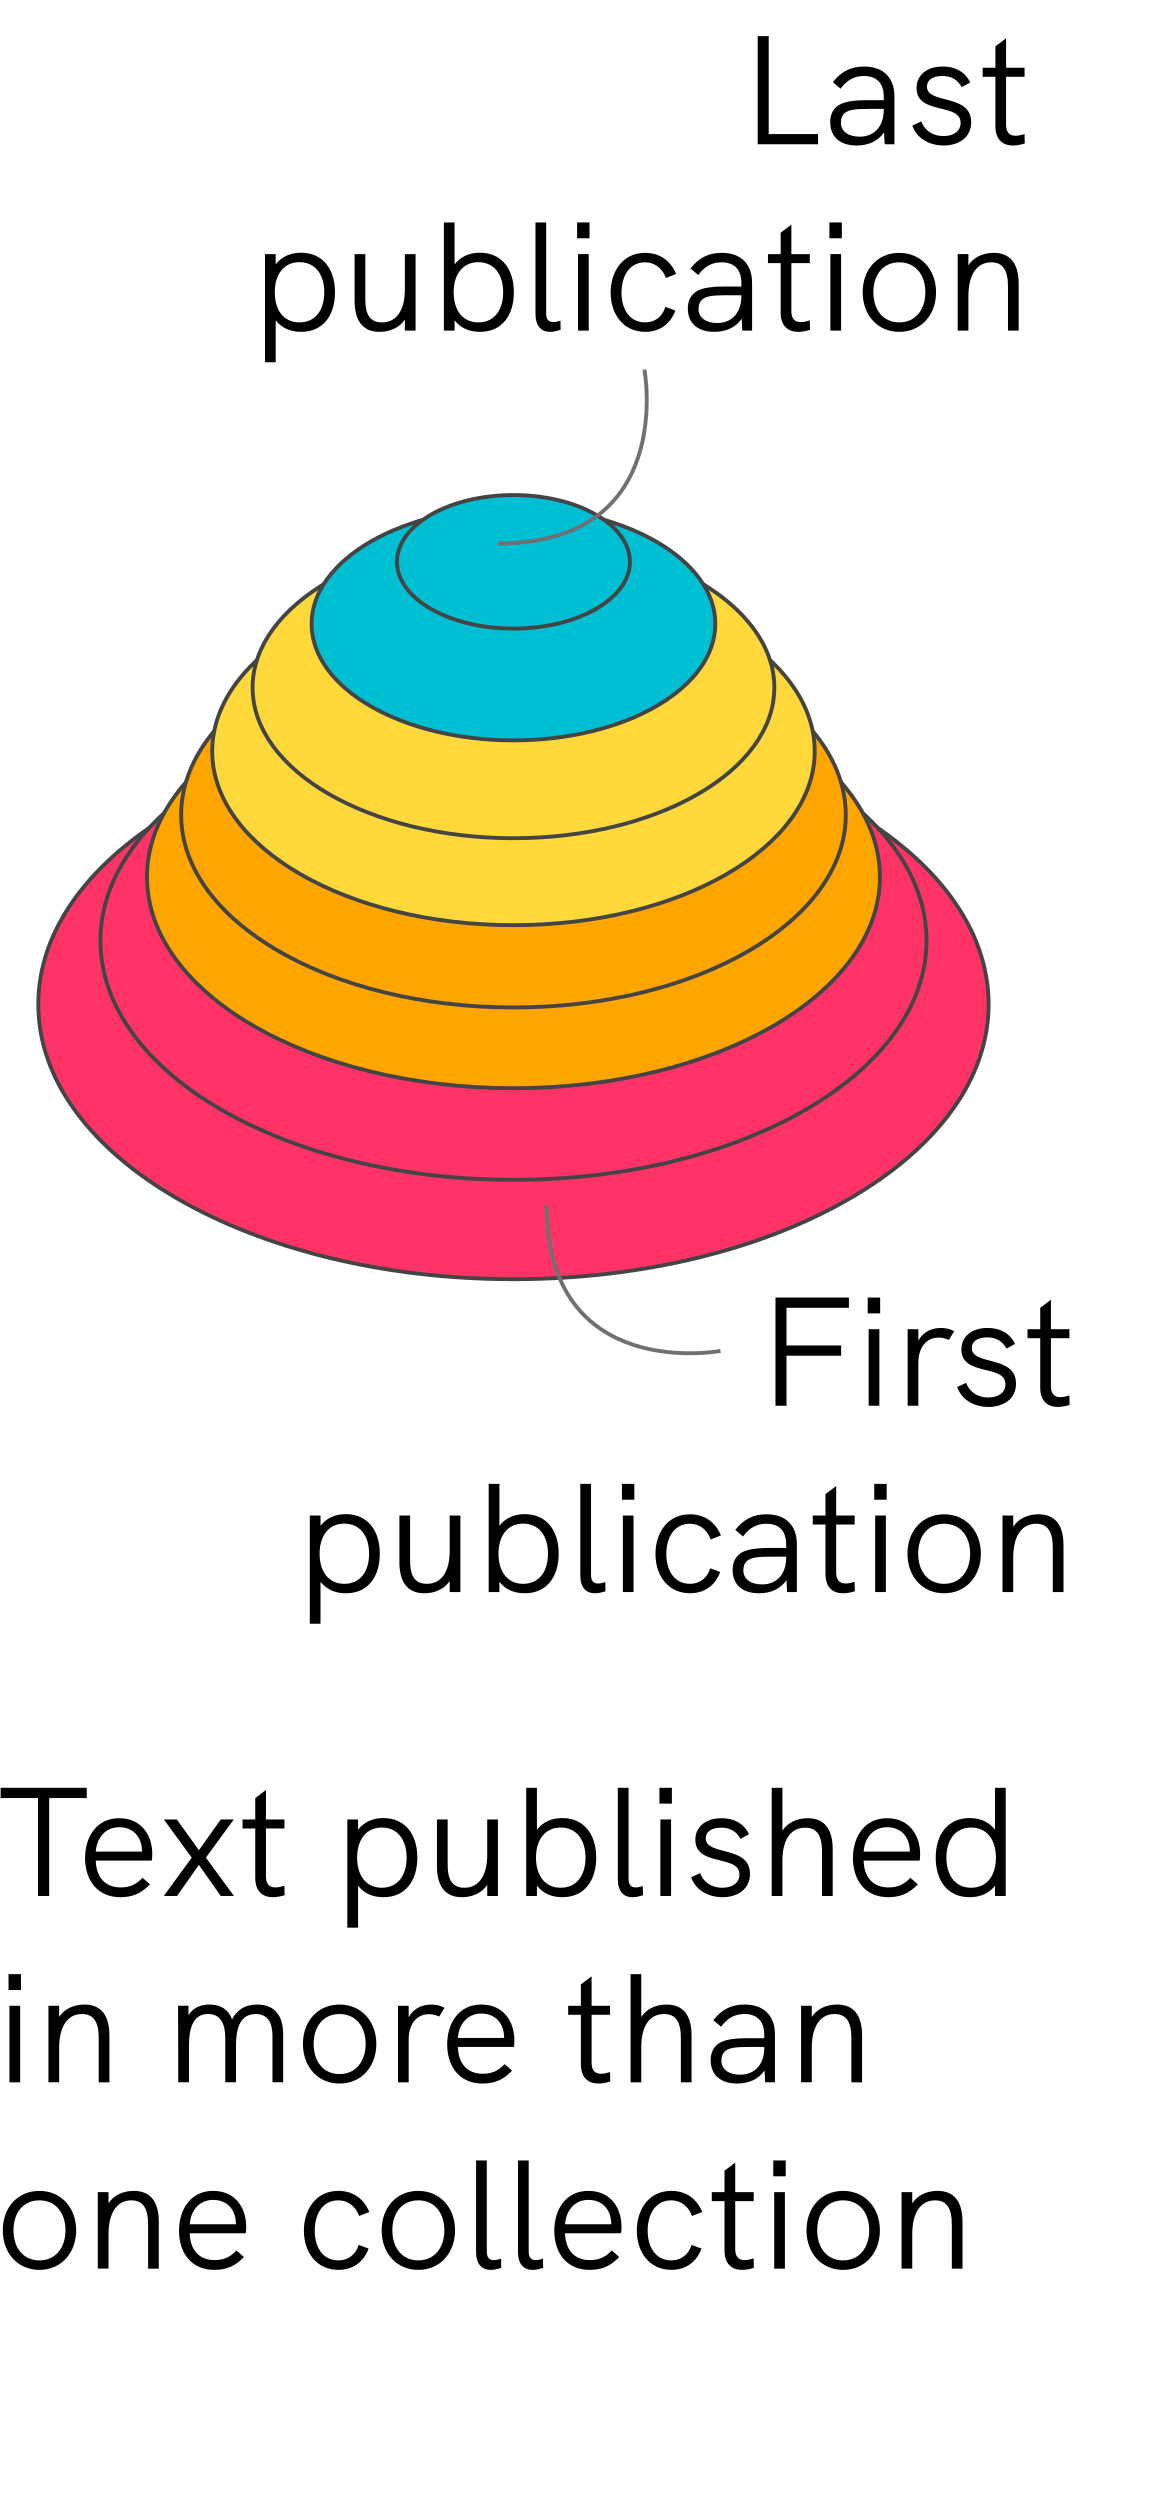
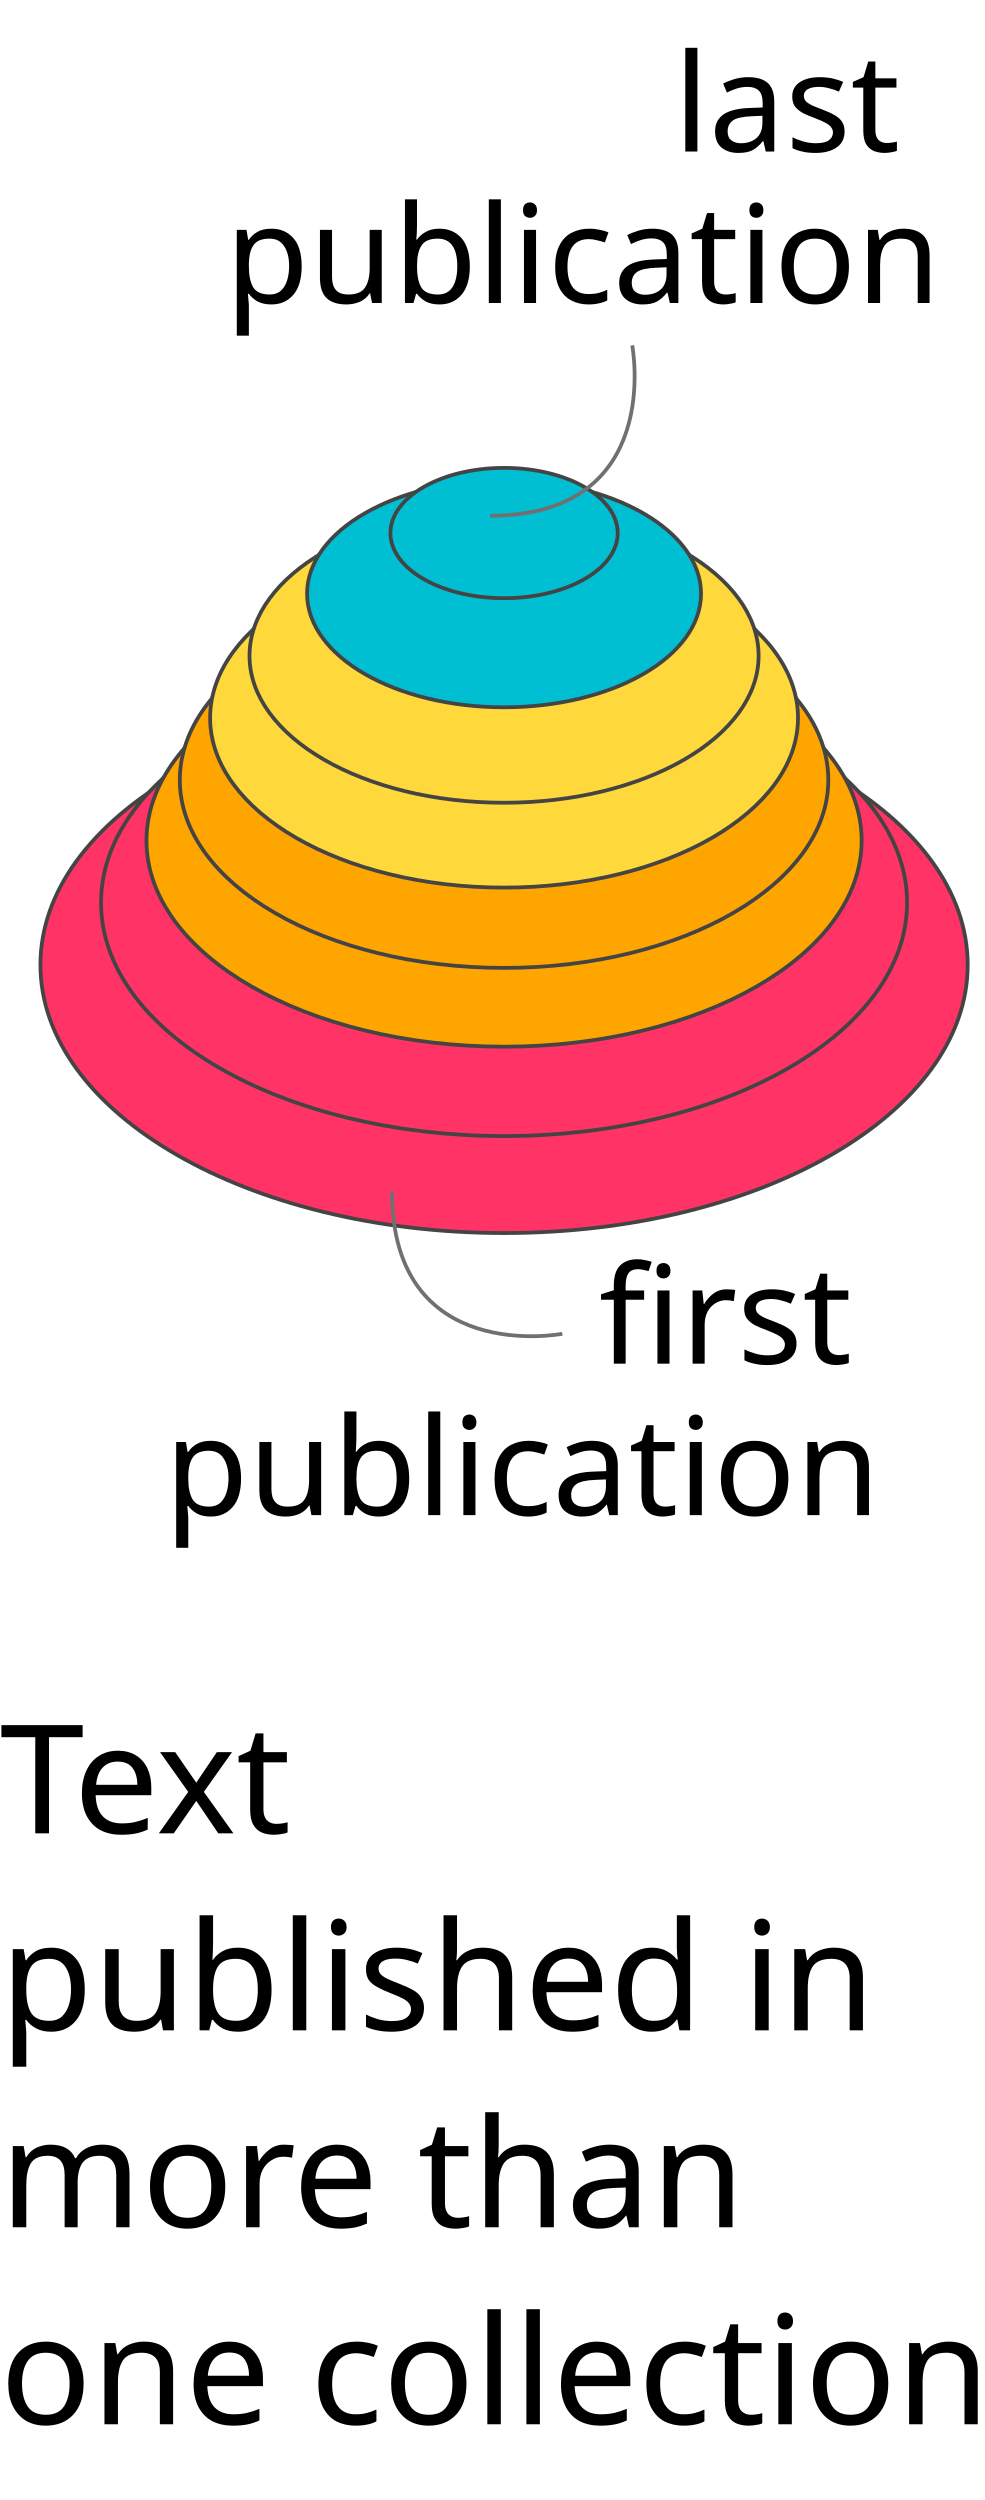
- <svg xmlns="http://www.w3.org/2000/svg" version="1.1" id="Livello_1" x="0px" y="0px" viewBox="0 0 75 161" enable-background="new 0 0 75 161" xml:space="preserve">
-   <g id="Group-2" transform="translate(247.667 356.881)">
-     <ellipse id="Oval" fill="#FF3366" stroke="#444444" stroke-width="0.25" cx="-214.6" cy="-292.2" rx="30.6" ry="17.7" />
-     <ellipse id="Oval-2" fill="#FF3366" stroke="#444444" stroke-width="0.25" cx="-214.6" cy="-296.3" rx="26.6" ry="15.4" />
-     <ellipse id="Oval-3" fill="#FFA500" stroke="#444444" stroke-width="0.25" stroke-linejoin="round" cx="-214.6" cy="-300.4" rx="23.6" ry="13.6" />
-     <ellipse id="Oval-4" fill="#FFA500" stroke="#444444" stroke-width="0.25" stroke-linejoin="round" cx="-214.6" cy="-304.4" rx="21.4" ry="12.4" />
-     <ellipse id="Oval-5" fill="#FFD93B" stroke="#444444" stroke-width="0.25" stroke-linejoin="round" cx="-214.6" cy="-308.5" rx="19.4" ry="11.2" />
-     <ellipse id="Oval-6" fill="#FFD93B" stroke="#444444" stroke-width="0.25" stroke-linejoin="round" cx="-214.6" cy="-312.6" rx="16.8" ry="9.7" />
-     <ellipse id="Oval-7" fill="#00BFD3" stroke="#444444" stroke-width="0.25" stroke-linejoin="round" cx="-214.6" cy="-316.7" rx="13" ry="7.5" />
-     <ellipse id="Oval-8" fill="#00BFD3" stroke="#444444" stroke-width="0.25" stroke-linejoin="round" cx="-214.6" cy="-320.7" rx="7.5" ry="4.3" />
-   </g>
-   <path id="Tracciato_116466" fill="none" stroke="#707070" stroke-width="0.25" d="M32.1,35  C43.6,35,41.5,23.8,41.5,23.8" />
-   <path id="Tracciato_116467" fill="none" stroke="#707070" stroke-width="0.25" d="M35.2,77.6  c0,11.5,11.2,9.4,11.2,9.4" />
-   <g>
-     <path d="M2.448,115.794h-2.408v-0.66h5.547v0.66H3.167v6.307H2.448V115.794z" />
-     <path d="M9.777,119.821h-3.608c0.021,1.08,0.62,1.729,1.589,1.729c0.54,0,0.97-0.14,1.42-0.62   l0.479,0.42c-0.58,0.609-1.149,0.83-1.909,0.83c-1.499,0-2.269-1.12-2.269-2.519   c0-1.39,0.76-2.569,2.188-2.569c1.51,0,2.139,1.18,2.139,2.299   C9.806,119.532,9.796,119.701,9.777,119.821z M6.168,119.242h2.979c0-0.021-0.01-0.07-0.01-0.16   c-0.05-0.8-0.56-1.409-1.47-1.409C6.778,117.673,6.229,118.372,6.168,119.242z" />
-     <path d="M12.348,119.632l-1.799-2.459h0.84l1.419,1.979l1.409-1.979h0.84l-1.799,2.459l1.809,2.469   h-0.85l-1.409-1.999l-1.409,1.999H10.549L12.348,119.632z" />
-     <path d="M18.328,122.051c-0.26,0.079-0.52,0.13-0.749,0.13c-0.66,0-1.14-0.37-1.14-1.239   v-3.188h-0.819v-0.58h0.819v-1.379l0.689-0.52v1.898h1.189v0.58h-1.189v3.098   c0,0.48,0.22,0.7,0.61,0.7c0.17,0,0.359-0.04,0.579-0.11L18.328,122.051z" />
-     <path d="M26.876,119.632c0,1.469-0.75,2.549-2.188,2.549c-0.72,0-1.27-0.28-1.629-0.74v2.699h-0.69   v-6.967h0.69v0.66c0.369-0.48,0.929-0.75,1.629-0.75C26.057,117.083,26.876,118.093,26.876,119.632z    M26.187,119.632c0-1.17-0.6-1.939-1.6-1.939c-0.989,0-1.589,0.77-1.589,1.939   c0,1.119,0.55,1.938,1.589,1.938C25.637,121.57,26.187,120.751,26.187,119.632z" />
-     <path d="M32.067,117.173v4.928h-0.69v-0.71c-0.35,0.53-0.979,0.79-1.629,0.79   c-1.119,0-1.608-0.77-1.608-1.989v-3.019h0.689v2.849c0,0.8,0.14,1.549,1.079,1.549   c0.979,0,1.469-0.85,1.469-2.129v-2.269C31.376,117.173,32.067,117.173,32.067,117.173z" />
-     <path d="M38.396,119.632c0,1.469-0.75,2.549-2.189,2.549c-0.72,0-1.27-0.28-1.629-0.74v0.66   h-0.69v-6.967h0.69v2.699c0.369-0.48,0.929-0.75,1.629-0.75   C37.577,117.083,38.396,118.093,38.396,119.632z M37.707,119.632c0-1.17-0.6-1.939-1.6-1.939   c-0.989,0-1.589,0.77-1.589,1.939c0,1.119,0.55,1.938,1.589,1.938   C37.157,121.57,37.707,120.751,37.707,119.632z" />
-     <path d="M39.789,121.031v-5.897h0.69v5.857c0,0.34,0.119,0.56,0.449,0.56   c0.15,0,0.32-0.04,0.47-0.09l0.01,0.59c-0.21,0.069-0.459,0.13-0.68,0.13   C40.159,122.181,39.789,121.801,39.789,121.031z" />
-     <path d="M42.469,115.134h0.8v1.02h-0.8V115.134z M42.528,117.173h0.689v4.928h-0.689V117.173z" />
-     <path d="M44.51,120.891l0.579-0.26c0.181,0.51,0.66,0.939,1.43,0.939   c0.67,0,1.1-0.329,1.1-0.85c0-1.309-2.839-0.489-2.839-2.238c0-0.859,0.7-1.39,1.689-1.39   c0.789,0,1.429,0.33,1.769,1.029l-0.55,0.3c-0.239-0.439-0.629-0.719-1.239-0.719   c-0.609,0-0.999,0.249-0.999,0.68c0,1.169,2.849,0.43,2.849,2.298c0,1-0.819,1.5-1.77,1.5   C45.56,122.181,44.77,121.681,44.51,120.891z" />
-     <path d="M53.626,119.082v3.019h-0.689v-2.849c0-1.069-0.34-1.549-1.079-1.549   c-0.939,0-1.47,0.77-1.47,2.129v2.269h-0.689v-6.967h0.689v2.759c0.32-0.5,0.92-0.8,1.63-0.8   C53.077,117.093,53.626,117.772,53.626,119.082z" />
-     <path d="M59.227,119.821h-3.608c0.021,1.08,0.62,1.729,1.589,1.729c0.54,0,0.97-0.14,1.42-0.62   l0.479,0.42c-0.58,0.609-1.149,0.83-1.909,0.83c-1.499,0-2.269-1.12-2.269-2.519   c0-1.39,0.76-2.569,2.188-2.569c1.51,0,2.139,1.18,2.139,2.299   C59.256,119.532,59.246,119.701,59.227,119.821z M55.618,119.242h2.979   c0-0.021-0.01-0.07-0.01-0.16c-0.05-0.8-0.56-1.409-1.47-1.409   C56.228,117.673,55.679,118.372,55.618,119.242z" />
-     <path d="M64.767,115.134v6.967h-0.689v-0.66c-0.36,0.46-0.91,0.74-1.629,0.74   c-1.439,0-2.189-1.08-2.189-2.549c0-1.539,0.819-2.549,2.189-2.549c0.699,0,1.259,0.27,1.629,0.75   v-2.699C64.077,115.134,64.767,115.134,64.767,115.134z M64.137,119.632   c0-1.17-0.6-1.939-1.589-1.939c-1,0-1.6,0.77-1.6,1.939c0,1.119,0.55,1.938,1.6,1.938   C63.587,121.57,64.137,120.751,64.137,119.632z" />
-     <path d="M0.549,127.134h0.8v1.02h-0.8C0.549,128.153,0.549,127.134,0.549,127.134z M0.609,129.173   h0.69v4.928H0.609V129.173z" />
-     <path d="M7.046,131.082v3.019H6.357v-2.849c0-1.06-0.34-1.549-1.079-1.549   c-0.93,0-1.469,0.799-1.469,2.188v2.209H3.119v-4.928h0.69v0.72c0.319-0.5,0.919-0.8,1.629-0.8   C6.498,129.093,7.046,129.772,7.046,131.082z" />
-     <path d="M18.236,131.022v3.078h-0.689v-2.889c0-0.42,0-1.509-1.08-1.509   c-0.999,0-1.269,0.919-1.269,2.028v2.369h-0.69v-2.849c0-0.819-0.25-1.549-1.109-1.549   c-0.959,0-1.229,0.909-1.229,2.028v2.369H11.479l-0.01-4.928h0.67v0.6   c0.31-0.489,0.81-0.68,1.359-0.68c0.689,0,1.199,0.3,1.449,0.95   c0.319-0.63,0.869-0.95,1.619-0.95C17.746,129.093,18.236,129.873,18.236,131.022z" />
-     <path d="M19.509,131.632c0-1.459,0.95-2.539,2.359-2.539c1.398,0,2.368,1.08,2.368,2.539   c0,1.449-0.959,2.549-2.368,2.549S19.509,133.091,19.509,131.632z M23.547,131.632   c0-1.119-0.63-1.929-1.679-1.929c-1.06,0-1.67,0.819-1.67,1.929   c0,1.119,0.62,1.938,1.67,1.938C22.927,133.57,23.547,132.731,23.547,131.632z" />
-     <path d="M28.627,129.303l-0.34,0.56c-0.23-0.1-0.44-0.149-0.65-0.149   c-0.759,0-1.318,0.569-1.318,1.639v2.749h-0.69v-4.928h0.69v0.74   c0.359-0.65,0.959-0.82,1.459-0.82C28.078,129.093,28.357,129.153,28.627,129.303z" />
-     <path d="M33.097,131.821h-3.608c0.021,1.08,0.62,1.729,1.589,1.729c0.54,0,0.97-0.14,1.42-0.62   l0.479,0.42c-0.58,0.609-1.149,0.83-1.909,0.83c-1.499,0-2.269-1.12-2.269-2.519   c0-1.39,0.76-2.569,2.188-2.569c1.51,0,2.139,1.18,2.139,2.299   C33.126,131.532,33.117,131.701,33.097,131.821z M29.489,131.242h2.979   c0-0.021-0.01-0.07-0.01-0.16c-0.05-0.8-0.56-1.409-1.47-1.409   C30.098,129.673,29.549,130.372,29.489,131.242z" />
-     <path d="M39.298,134.051c-0.26,0.079-0.52,0.13-0.749,0.13c-0.661,0-1.14-0.37-1.14-1.239   v-3.188h-0.819v-0.58h0.819v-1.379l0.69-0.52v1.898h1.189v0.58h-1.189v3.098   c0,0.48,0.22,0.7,0.61,0.7c0.17,0,0.359-0.04,0.579-0.11L39.298,134.051z" />
-     <path d="M44.536,131.082v3.019h-0.689v-2.849c0-1.069-0.34-1.549-1.079-1.549   c-0.939,0-1.47,0.77-1.47,2.129v2.269H40.608v-6.967h0.689v2.759c0.32-0.5,0.92-0.8,1.63-0.8   C43.987,129.093,44.536,129.772,44.536,131.082z" />
-     <path d="M49.906,131.032v3.068h-0.629l-0.04-0.76c-0.391,0.55-0.99,0.84-1.77,0.84   c-1.069,0-1.699-0.561-1.699-1.51c0-0.499,0.2-0.879,0.56-1.1   c0.38-0.22,0.91-0.31,1.88-0.31h1.009v-0.229c0-0.859-0.449-1.329-1.279-1.329   c-0.619,0-1.1,0.27-1.499,0.819l-0.5-0.42c0.53-0.689,1.17-1.01,2.009-1.01   C49.187,129.093,49.906,129.803,49.906,131.032z M49.217,131.892v-0.07h-0.949   c-0.909,0-1.3,0.061-1.539,0.25c-0.18,0.14-0.271,0.36-0.271,0.64   c0,0.55,0.471,0.899,1.21,0.899C48.617,133.61,49.217,132.941,49.217,131.892z" />
-     <path d="M55.517,131.082v3.019h-0.689v-2.849c0-1.06-0.34-1.549-1.079-1.549   c-0.93,0-1.47,0.799-1.47,2.188v2.209h-0.689v-4.928h0.689v0.72   c0.32-0.5,0.92-0.8,1.63-0.8C54.968,129.093,55.517,129.772,55.517,131.082z" />
-     <path d="M0.179,143.632c0-1.459,0.95-2.539,2.359-2.539c1.398,0,2.368,1.08,2.368,2.539   c0,1.449-0.959,2.549-2.368,2.549S0.179,145.091,0.179,143.632z M4.217,143.632   c0-1.119-0.63-1.929-1.679-1.929c-1.06,0-1.67,0.819-1.67,1.929   c0,1.119,0.62,1.938,1.67,1.938C3.597,145.57,4.217,144.731,4.217,143.632z" />
-     <path d="M10.226,143.082v3.019H9.537v-2.849c0-1.06-0.34-1.549-1.079-1.549   c-0.93,0-1.469,0.799-1.469,2.188v2.209H6.298v-4.928h0.69v0.72c0.319-0.5,0.919-0.8,1.629-0.8   C9.677,141.093,10.226,141.772,10.226,143.082z" />
-     <path d="M15.827,143.821h-3.608c0.021,1.08,0.62,1.729,1.589,1.729c0.54,0,0.97-0.14,1.42-0.62   l0.479,0.42c-0.58,0.609-1.149,0.83-1.909,0.83c-1.499,0-2.269-1.12-2.269-2.519   c0-1.39,0.76-2.569,2.188-2.569c1.51,0,2.139,1.18,2.139,2.299   C15.856,143.532,15.846,143.701,15.827,143.821z M12.218,143.242h2.979   c0-0.021-0.01-0.07-0.01-0.16c-0.05-0.8-0.56-1.409-1.47-1.409   C12.828,141.673,12.279,142.372,12.218,143.242z" />
-     <path d="M19.57,143.651c0-1.299,0.729-2.559,2.219-2.559c0.879,0,1.608,0.44,1.999,1.359   l-0.66,0.26c-0.229-0.629-0.72-1.009-1.339-1.009c-1.05,0-1.52,0.939-1.52,1.948   c0,1.01,0.47,1.919,1.529,1.919c0.62,0,1.109-0.369,1.299-0.999l0.64,0.24   c-0.329,0.899-1.049,1.369-1.938,1.369C20.369,146.181,19.57,145.021,19.57,143.651z" />
-     <path d="M24.579,143.632c0-1.459,0.95-2.539,2.359-2.539c1.398,0,2.368,1.08,2.368,2.539   c0,1.449-0.959,2.549-2.368,2.549S24.579,145.091,24.579,143.632z M28.617,143.632   c0-1.119-0.63-1.929-1.679-1.929c-1.06,0-1.67,0.819-1.67,1.929   c0,1.119,0.62,1.938,1.67,1.938C27.997,145.57,28.617,144.731,28.617,143.632z" />
-     <path d="M30.659,145.031v-5.897h0.69v5.857c0,0.34,0.119,0.56,0.449,0.56   c0.15,0,0.32-0.04,0.47-0.09l0.01,0.59c-0.21,0.069-0.459,0.13-0.68,0.13   C31.029,146.181,30.659,145.801,30.659,145.031z" />
-     <path d="M33.358,145.031v-5.897h0.69v5.857c0,0.34,0.119,0.56,0.449,0.56   c0.15,0,0.32-0.04,0.47-0.09l0.01,0.59c-0.21,0.069-0.459,0.13-0.68,0.13   C33.728,146.181,33.358,145.801,33.358,145.031z" />
-     <path d="M39.997,143.821h-3.609c0.021,1.08,0.62,1.729,1.589,1.729c0.541,0,0.97-0.14,1.42-0.62   l0.479,0.42c-0.58,0.609-1.149,0.83-1.91,0.83c-1.499,0-2.269-1.12-2.269-2.519   c0-1.39,0.76-2.569,2.188-2.569c1.51,0,2.139,1.18,2.139,2.299   C40.026,143.532,40.017,143.701,39.997,143.821z M36.388,143.242h2.979c0-0.021-0.01-0.07-0.01-0.16   c-0.05-0.8-0.56-1.409-1.47-1.409C36.998,141.673,36.449,142.372,36.388,143.242z" />
-     <path d="M41.01,143.651c0-1.299,0.729-2.559,2.219-2.559c0.879,0,1.608,0.44,1.999,1.359   l-0.66,0.26c-0.229-0.629-0.72-1.009-1.339-1.009c-1.05,0-1.52,0.939-1.52,1.948   c0,1.01,0.47,1.919,1.529,1.919c0.62,0,1.109-0.369,1.299-0.999l0.64,0.24   c-0.329,0.899-1.049,1.369-1.938,1.369C41.809,146.181,41.01,145.021,41.01,143.651z" />
-     <path d="M48.548,146.051c-0.26,0.079-0.52,0.13-0.749,0.13c-0.66,0-1.14-0.37-1.14-1.239   v-3.188h-0.819v-0.58h0.819v-1.379l0.689-0.52v1.898h1.189v0.58h-1.189v3.098   c0,0.48,0.22,0.7,0.61,0.7c0.17,0,0.359-0.04,0.579-0.11L48.548,146.051z" />
-     <path d="M49.799,139.134h0.8v1.02h-0.8V139.134z M49.858,141.173h0.689v4.928H49.858V141.173z" />
-     <path d="M51.938,143.632c0-1.459,0.95-2.539,2.359-2.539c1.398,0,2.368,1.08,2.368,2.539   c0,1.449-0.959,2.549-2.368,2.549S51.938,145.091,51.938,143.632z M55.977,143.632   c0-1.119-0.63-1.929-1.679-1.929c-1.06,0-1.67,0.819-1.67,1.929   c0,1.119,0.62,1.938,1.67,1.938C55.356,145.57,55.977,144.731,55.977,143.632z" />
-     <path d="M61.986,143.082v3.019h-0.689v-2.849c0-1.06-0.34-1.549-1.079-1.549   c-0.93,0-1.469,0.799-1.469,2.188v2.209H58.059v-4.928h0.69v0.72c0.319-0.5,0.919-0.8,1.629-0.8   C61.438,141.093,61.986,141.772,61.986,143.082z" />
-   </g>
-   <g>
-     <path d="M49.941,83.562h4.728v0.659h-4.018v2.429h3.518v0.66h-3.518v3.218h-0.71   C49.941,90.527,49.941,83.562,49.941,83.562z" />
-     <path d="M55.882,83.562h0.799v1.02h-0.799V83.562z M55.941,85.601h0.689v4.927h-0.689V85.601z" />
-     <path d="M61.449,85.73l-0.34,0.56c-0.229-0.1-0.439-0.15-0.649-0.15   c-0.76,0-1.319,0.57-1.319,1.64v2.748h-0.689v-4.927h0.689v0.739   c0.36-0.649,0.96-0.819,1.459-0.819C60.899,85.521,61.18,85.58,61.449,85.73z" />
-     <path d="M61.642,89.318l0.58-0.26c0.18,0.51,0.659,0.939,1.429,0.939   c0.67,0,1.1-0.33,1.1-0.85c0-1.31-2.839-0.49-2.839-2.239c0-0.859,0.7-1.389,1.689-1.389   c0.79,0,1.43,0.33,1.77,1.029l-0.55,0.3c-0.24-0.439-0.63-0.72-1.239-0.72   c-0.61,0-1,0.25-1,0.68c0,1.169,2.849,0.43,2.849,2.299c0,0.999-0.819,1.499-1.77,1.499   C62.691,90.607,61.901,90.107,61.642,89.318z" />
-     <path d="M68.88,90.478c-0.26,0.08-0.52,0.13-0.749,0.13c-0.66,0-1.14-0.37-1.14-1.239   v-3.188h-0.819v-0.579h0.819V84.221l0.689-0.52v1.899h1.189v0.579h-1.189v3.099   c0,0.479,0.22,0.699,0.609,0.699c0.17,0,0.36-0.04,0.58-0.109L68.88,90.478z" />
-     <path d="M24.459,100.059c0,1.47-0.75,2.549-2.189,2.549c-0.719,0-1.269-0.279-1.629-0.739v2.698   h-0.689v-6.966h0.689v0.659c0.37-0.479,0.93-0.749,1.629-0.749   C23.64,97.511,24.459,98.52,24.459,100.059z M23.77,100.059c0-1.169-0.6-1.938-1.599-1.938   c-0.99,0-1.589,0.77-1.589,1.938c0,1.12,0.55,1.939,1.589,1.939   C23.22,101.998,23.77,101.179,23.77,100.059z" />
-     <path d="M29.649,97.601v4.927h-0.689v-0.709c-0.35,0.529-0.979,0.789-1.629,0.789   c-1.12,0-1.609-0.77-1.609-1.989V97.601h0.689v2.849c0,0.799,0.14,1.549,1.08,1.549   c0.979,0,1.469-0.85,1.469-2.129v-2.269h0.689V97.601z" />
-     <path d="M35.979,100.059c0,1.47-0.75,2.549-2.189,2.549c-0.719,0-1.269-0.279-1.629-0.739v0.659h-0.689   v-6.966h0.689v2.698c0.37-0.479,0.93-0.749,1.629-0.749C35.16,97.511,35.979,98.52,35.979,100.059z    M35.29,100.059c0-1.169-0.6-1.938-1.599-1.938c-0.99,0-1.589,0.77-1.589,1.938   c0,1.12,0.55,1.939,1.589,1.939C34.74,101.998,35.29,101.179,35.29,100.059z" />
-     <path d="M37.372,101.458v-5.896h0.69v5.856c0,0.34,0.12,0.56,0.449,0.56   c0.15,0,0.32-0.04,0.47-0.09l0.011,0.59c-0.21,0.07-0.46,0.13-0.68,0.13   C37.741,102.607,37.372,102.228,37.372,101.458z" />
-     <path d="M40.052,95.562h0.799v1.02h-0.799V95.562z M40.111,97.601h0.689v4.927h-0.689V97.601z" />
-     <path d="M42.212,100.079c0-1.3,0.729-2.559,2.219-2.559c0.88,0,1.609,0.439,1.999,1.359l-0.66,0.26   c-0.229-0.63-0.719-1.01-1.339-1.01c-1.05,0-1.52,0.939-1.52,1.949s0.47,1.919,1.529,1.919   c0.62,0,1.109-0.37,1.3-1l0.64,0.24c-0.33,0.899-1.05,1.369-1.939,1.369   C43.012,102.607,42.212,101.448,42.212,100.079z" />
-     <path d="M51.319,99.459v3.068h-0.63l-0.04-0.76c-0.39,0.55-0.989,0.84-1.769,0.84   c-1.069,0-1.699-0.56-1.699-1.509c0-0.5,0.2-0.88,0.56-1.1   c0.38-0.22,0.91-0.31,1.879-0.31h1.01v-0.23c0-0.859-0.45-1.329-1.279-1.329   c-0.62,0-1.1,0.27-1.499,0.819l-0.5-0.419c0.529-0.69,1.169-1.01,2.009-1.01   C50.6,97.521,51.319,98.229,51.319,99.459z M50.63,100.318v-0.069h-0.949   c-0.91,0-1.3,0.06-1.539,0.25c-0.181,0.14-0.271,0.359-0.271,0.64   c0,0.55,0.47,0.899,1.21,0.899C50.03,102.038,50.63,101.368,50.63,100.318z" />
-     <path d="M55.051,102.478c-0.26,0.08-0.521,0.13-0.75,0.13c-0.659,0-1.14-0.37-1.14-1.239v-3.188   H52.342v-0.579h0.819V96.221l0.689-0.52v1.899h1.189v0.579h-1.189v3.099   c0,0.479,0.221,0.699,0.61,0.699c0.17,0,0.359-0.04,0.579-0.109L55.051,102.478z" />
-     <path d="M56.302,95.562h0.799v1.02h-0.799V95.562z M56.361,97.601h0.689v4.927h-0.689V97.601z" />
-     <path d="M58.441,100.059c0-1.459,0.949-2.538,2.358-2.538c1.399,0,2.369,1.079,2.369,2.538   c0,1.449-0.96,2.549-2.369,2.549S58.441,101.519,58.441,100.059z M62.479,100.059   c0-1.119-0.63-1.929-1.68-1.929c-1.06,0-1.669,0.819-1.669,1.929   c0,1.12,0.62,1.939,1.669,1.939C61.859,101.998,62.479,101.158,62.479,100.059z" />
-     <path d="M68.489,99.509v3.019H67.8V99.679c0-1.059-0.34-1.549-1.08-1.549   c-0.93,0-1.469,0.8-1.469,2.188v2.209h-0.689v-4.927h0.689v0.72c0.319-0.5,0.919-0.8,1.629-0.8   C67.939,97.521,68.489,98.2,68.489,99.509z" />
-   </g>
-   <g>
-     <path d="M48.795,2.325h0.71v6.307h3.178V9.291h-3.888C48.795,9.291,48.795,2.325,48.795,2.325z" />
-     <path d="M57.603,6.223V9.291h-0.63l-0.04-0.76c-0.39,0.55-0.989,0.84-1.769,0.84   c-1.069,0-1.699-0.56-1.699-1.509c0-0.5,0.2-0.879,0.56-1.1   c0.38-0.22,0.91-0.31,1.879-0.31h1.01V6.223c0-0.859-0.45-1.329-1.279-1.329   c-0.62,0-1.1,0.27-1.499,0.819l-0.5-0.419c0.529-0.69,1.169-1.01,2.009-1.01   C56.883,4.284,57.603,4.994,57.603,6.223z M56.913,7.083V7.013h-0.949c-0.91,0-1.3,0.06-1.539,0.25   c-0.181,0.14-0.271,0.36-0.271,0.64c0,0.55,0.47,0.899,1.21,0.899   C56.313,8.802,56.913,8.132,56.913,7.083z" />
-     <path d="M58.755,8.082l0.58-0.26c0.18,0.51,0.659,0.939,1.429,0.939   c0.67,0,1.1-0.33,1.1-0.85c0-1.309-2.839-0.49-2.839-2.239c0-0.859,0.7-1.389,1.689-1.389   c0.79,0,1.43,0.33,1.77,1.029l-0.55,0.3c-0.24-0.439-0.63-0.719-1.239-0.719   c-0.61,0-1,0.25-1,0.68c0,1.169,2.849,0.43,2.849,2.298c0,1-0.819,1.5-1.769,1.5   C59.805,9.372,59.015,8.872,58.755,8.082z" />
-     <path d="M65.993,9.242c-0.26,0.08-0.52,0.13-0.749,0.13c-0.66,0-1.14-0.37-1.14-1.239V4.944   h-0.819V4.364h0.819v-1.379l0.689-0.52v1.899h1.189v0.58h-1.189v3.098   c0,0.48,0.22,0.7,0.609,0.7c0.17,0,0.36-0.04,0.58-0.11L65.993,9.242z" />
-     <path d="M21.573,18.823c0,1.469-0.75,2.549-2.189,2.549c-0.719,0-1.269-0.28-1.629-0.74v2.699   h-0.689v-6.966h0.689v0.66c0.37-0.48,0.93-0.75,1.629-0.75   C20.753,16.274,21.573,17.284,21.573,18.823z M20.883,18.823c0-1.169-0.6-1.939-1.599-1.939   c-0.99,0-1.589,0.77-1.589,1.939c0,1.12,0.55,1.939,1.589,1.939   C20.334,20.762,20.883,19.942,20.883,18.823z" />
-     <path d="M26.763,16.364v4.927h-0.689v-0.709c-0.35,0.53-0.979,0.79-1.629,0.79   c-1.12,0-1.609-0.77-1.609-1.989v-3.018h0.689v2.849c0,0.799,0.14,1.549,1.08,1.549   c0.979,0,1.469-0.85,1.469-2.129v-2.269C26.074,16.364,26.763,16.364,26.763,16.364z" />
-     <path d="M33.093,18.823c0,1.469-0.75,2.549-2.189,2.549c-0.719,0-1.269-0.28-1.629-0.74v0.66   h-0.689v-6.966h0.689v2.699c0.37-0.48,0.93-0.75,1.629-0.75   C32.273,16.274,33.093,17.284,33.093,18.823z M32.403,18.823c0-1.169-0.6-1.939-1.599-1.939   c-0.99,0-1.589,0.77-1.589,1.939c0,1.12,0.55,1.939,1.589,1.939   C31.854,20.762,32.403,19.942,32.403,18.823z" />
-     <path d="M34.485,20.222V14.325h0.689v5.857c0,0.34,0.12,0.56,0.45,0.56   c0.15,0,0.32-0.04,0.47-0.09l0.01,0.59c-0.21,0.07-0.46,0.13-0.68,0.13   C34.855,21.372,34.485,20.992,34.485,20.222z" />
-     <path d="M37.165,14.325h0.799v1.02h-0.799V14.325z M37.225,16.364h0.689v4.927H37.225V16.364z" />
-     <path d="M39.325,18.843c0-1.299,0.73-2.559,2.22-2.559c0.879,0,1.608,0.44,1.998,1.359l-0.659,0.26   c-0.229-0.629-0.72-1.009-1.339-1.009c-1.05,0-1.52,0.939-1.52,1.949   c0,1.01,0.47,1.919,1.529,1.919c0.619,0,1.109-0.37,1.299-1l0.64,0.24   c-0.33,0.899-1.049,1.369-1.938,1.369C40.125,21.372,39.325,20.212,39.325,18.843z" />
-     <path d="M48.434,18.223v3.068h-0.63l-0.04-0.76c-0.39,0.55-0.989,0.84-1.77,0.84   c-1.069,0-1.698-0.56-1.698-1.509c0-0.5,0.199-0.879,0.56-1.1   c0.38-0.22,0.909-0.31,1.879-0.31h1.009v-0.23c0-0.859-0.449-1.329-1.279-1.329   c-0.619,0-1.099,0.27-1.499,0.819l-0.499-0.419c0.529-0.69,1.169-1.01,2.009-1.01   C47.714,16.284,48.434,16.994,48.434,18.223z M47.743,19.083V19.013h-0.949   c-0.909,0-1.299,0.06-1.539,0.25c-0.18,0.14-0.27,0.36-0.27,0.64   c0,0.55,0.47,0.899,1.209,0.899C47.144,20.802,47.743,20.132,47.743,19.083z" />
-     <path d="M52.164,21.242c-0.26,0.08-0.52,0.13-0.749,0.13c-0.66,0-1.14-0.37-1.14-1.239v-3.188   h-0.819v-0.58h0.819v-1.379l0.689-0.52v1.899h1.189v0.58h-1.189v3.098   c0,0.48,0.22,0.7,0.609,0.7c0.17,0,0.36-0.04,0.58-0.11L52.164,21.242z" />
-     <path d="M53.415,14.325h0.8v1.02h-0.8V14.325z M53.476,16.364h0.689v4.927h-0.689V16.364z" />
-     <path d="M55.556,18.823c0-1.459,0.949-2.539,2.358-2.539c1.399,0,2.368,1.08,2.368,2.539   c0,1.449-0.959,2.549-2.368,2.549S55.556,20.282,55.556,18.823z M59.593,18.823   c0-1.119-0.63-1.929-1.679-1.929c-1.06,0-1.669,0.819-1.669,1.929   c0,1.12,0.619,1.939,1.669,1.939C58.974,20.762,59.593,19.922,59.593,18.823z" />
-     <path d="M65.603,18.273v3.019h-0.689v-2.849c0-1.059-0.34-1.549-1.079-1.549   c-0.93,0-1.47,0.799-1.47,2.188v2.209H61.675v-4.927h0.689v0.72c0.32-0.5,0.92-0.8,1.629-0.8   C65.053,16.284,65.603,16.964,65.603,18.273z" />
+ <svg xmlns="http://www.w3.org/2000/svg" width="65" height="165" viewBox="0 0 65 165">
+   <defs>
+     <clipPath id="clip-territorio_b_situazione_editoriale_4_en">
+       <rect width="65" height="165" />
+     </clipPath>
+   </defs>
+   <g id="territorio_b_situazione_editoriale_4_en" clip-path="url(#clip-territorio_b_situazione_editoriale_4_en)">
+     <text id="prima-pubblicazione" transform="translate(55 90)" font-size="9" font-family="HKGrotesk-Regular, HK Grotesk">
+       <tspan x="-15.471" y="0">first</tspan>
+       <tspan x="-44.136" y="10">publication</tspan>
+     </text>
+     <text id="ultima-ripubblicazio" transform="translate(59 10)" font-size="9" font-family="HKGrotesk-Regular, HK Grotesk">
+       <tspan x="-14.535" y="0">last</tspan>
+       <tspan x="-44.136" y="10">publication</tspan>
+     </text>
+     <g id="Group-2" transform="translate(2.668 30.881)">
+       <ellipse id="Oval" cx="30.6" cy="17.7" rx="30.6" ry="17.7" transform="translate(0 15.1)" fill="#f36" stroke="#444" stroke-width="0.25" />
+       <ellipse id="Oval-2" data-name="Oval" cx="26.6" cy="15.4" rx="26.6" ry="15.4" transform="translate(4 13.3)" fill="#f36" stroke="#444" stroke-width="0.25" />
+       <ellipse id="Oval-3" data-name="Oval" cx="23.6" cy="13.6" rx="23.6" ry="13.6" transform="translate(7 11)" fill="orange" stroke="#444" stroke-linejoin="round" stroke-width="0.25" />
+       <ellipse id="Oval-4" data-name="Oval" cx="21.4" cy="12.4" rx="21.4" ry="12.4" transform="translate(9.2 8.2)" fill="orange" stroke="#444" stroke-linejoin="round" stroke-width="0.25" />
+       <ellipse id="Oval-5" data-name="Oval" cx="19.4" cy="11.2" rx="19.4" ry="11.2" transform="translate(11.2 5.3)" fill="#ffd93b" stroke="#444" stroke-linejoin="round" stroke-width="0.25" />
+       <ellipse id="Oval-6" data-name="Oval" cx="16.8" cy="9.7" rx="16.8" ry="9.7" transform="translate(13.8 2.7)" fill="#ffd93b" stroke="#444" stroke-linejoin="round" stroke-width="0.25" />
+       <ellipse id="Oval-7" data-name="Oval" cx="13" cy="7.5" rx="13" ry="7.5" transform="translate(17.6 0.8)" fill="#00bfd3" stroke="#444" stroke-linejoin="round" stroke-width="0.25" />
+       <ellipse id="Oval-8" data-name="Oval" cx="7.5" cy="4.3" rx="7.5" ry="4.3" transform="translate(23.1 0)" fill="#00bfd3" stroke="#444" stroke-linejoin="round" stroke-width="0.25" />
+     </g>
+     <path id="Path_149475" data-name="Path 149475" d="M284.674,2.04c11.545,0,9.384-11.244,9.384-11.244" transform="translate(-252.332 32)" fill="none" stroke="#707070" stroke-width="0.25" />
+     <path id="Path_149474" data-name="Path 149474" d="M284.674,2.04c11.545,0,9.384-11.244,9.384-11.244" transform="translate(27.911 -206.028) rotate(90)" fill="none" stroke="#707070" stroke-width="0.25" />
+     <text id="Text_published_in_more_than_one_collection" data-name="Text published in more than one collection" transform="translate(0 111)" font-size="10" font-family="HKGrotesk-Regular, HK Grotesk">
+       <tspan x="0" y="10">Text </tspan>
+       <tspan x="0" y="23">published in </tspan>
+       <tspan x="0" y="36">more than </tspan>
+       <tspan x="0" y="49">one collection</tspan>
+     </text>
  </g>
</svg>
